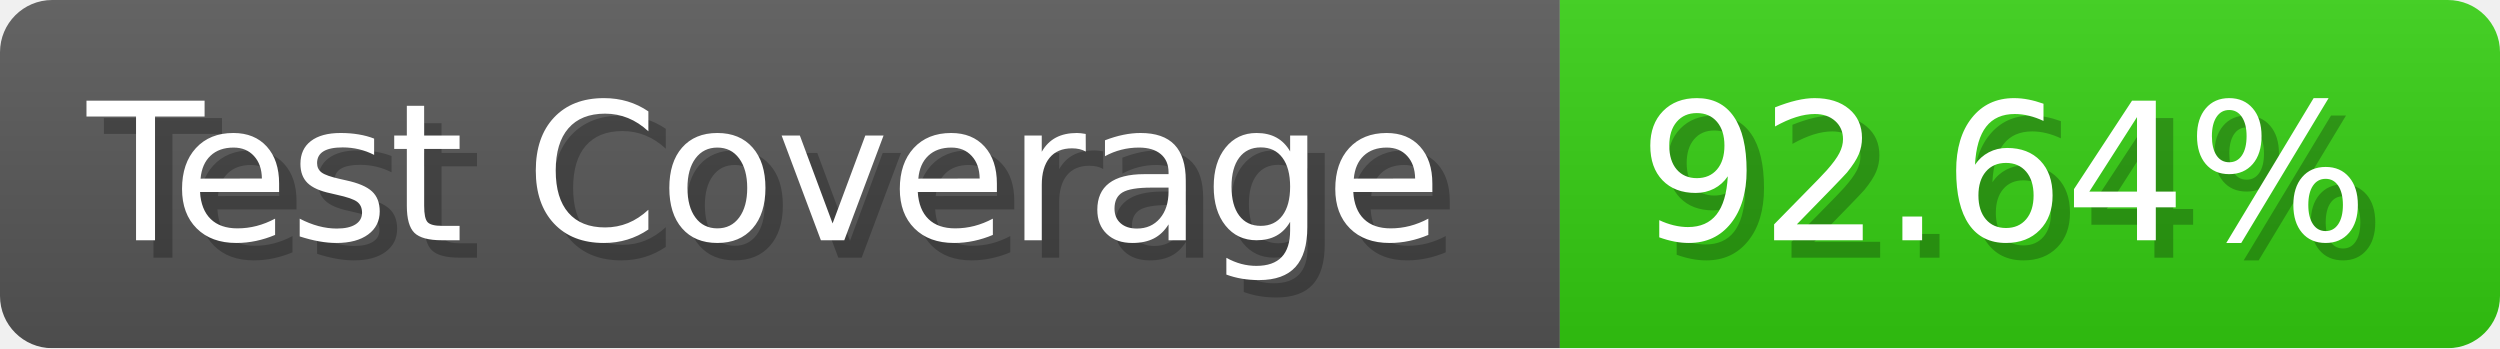
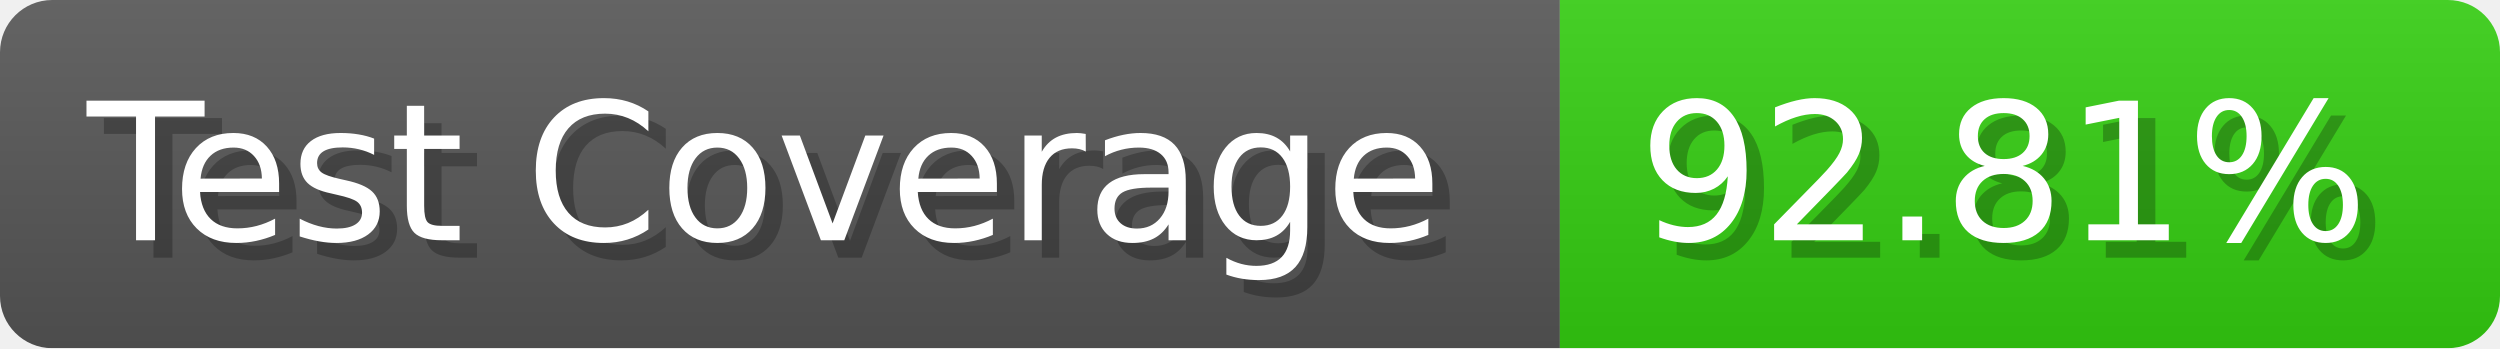
- <svg xmlns="http://www.w3.org/2000/svg" width="143.6" height="20" viewBox="0 0 1436 200" role="img" aria-label="Test Coverage: 92.64%">
+ <svg xmlns="http://www.w3.org/2000/svg" width="143.6" height="20" viewBox="0 0 1436 200" role="img" aria-label="Test Coverage: 92.81%">
  <linearGradient id="a" x2="0" y2="100%">
    <stop offset="0" stop-opacity=".1" stop-color="#EEE" />
    <stop offset="1" stop-opacity=".1" />
  </linearGradient>
  <mask id="m">
    <rect width="1436" height="200" rx="30" fill="#FFF" />
  </mask>
  <g mask="url(#m)">
    <rect width="896" height="200" fill="#555" />
    <rect width="540" height="200" fill="#3C1" x="896" />
    <rect width="1436" height="200" fill="url(#a)" />
  </g>
  <g aria-hidden="true" fill="#fff" text-anchor="start" font-family="Verdana,DejaVu Sans,sans-serif" font-size="110">
    <text x="60" y="148" textLength="796" fill="#000" opacity="0.25">Test Coverage</text>
    <text x="50" y="138" textLength="796">Test Coverage</text>
-     <text x="951" y="148" textLength="440" fill="#000" opacity="0.25">92.64%</text>
-     <text x="941" y="138" textLength="440">92.64%</text>
+     <text x="951" y="148" textLength="440" fill="#000" opacity="0.25">92.81%</text>
+     <text x="941" y="138" textLength="440">92.81%</text>
  </g>
</svg>
